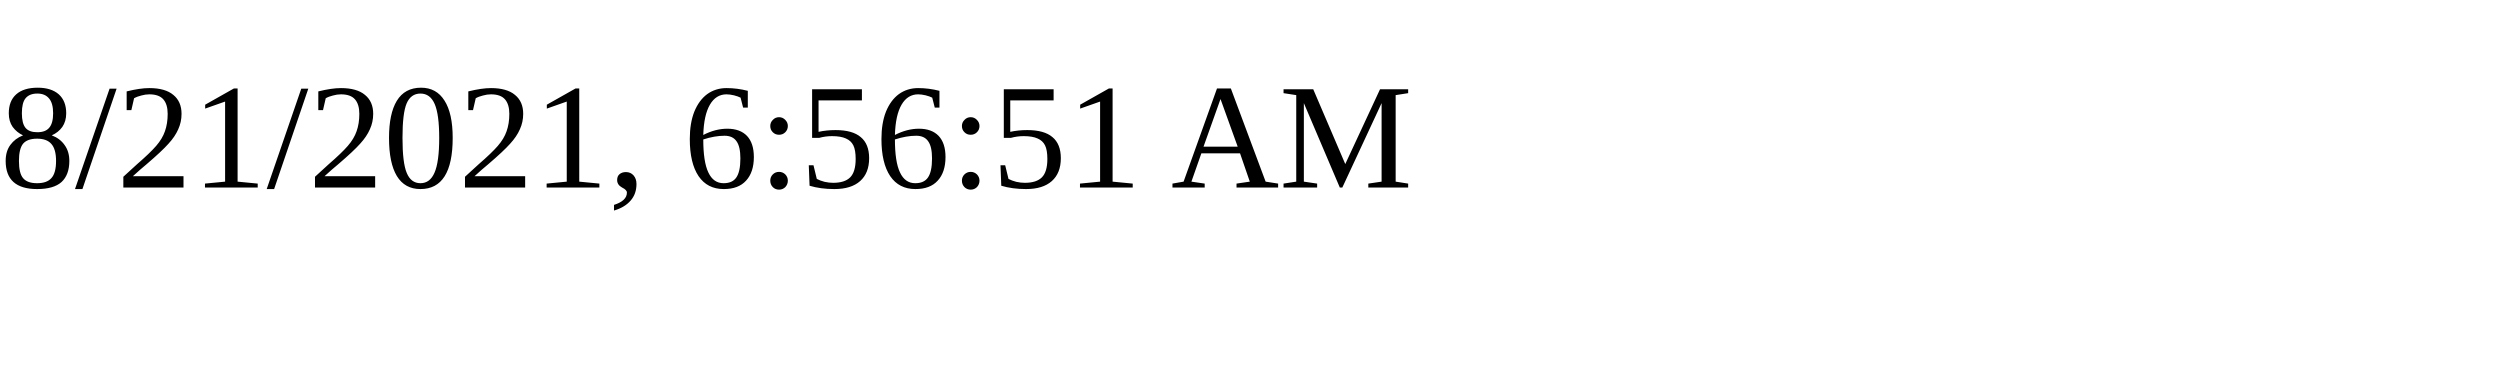
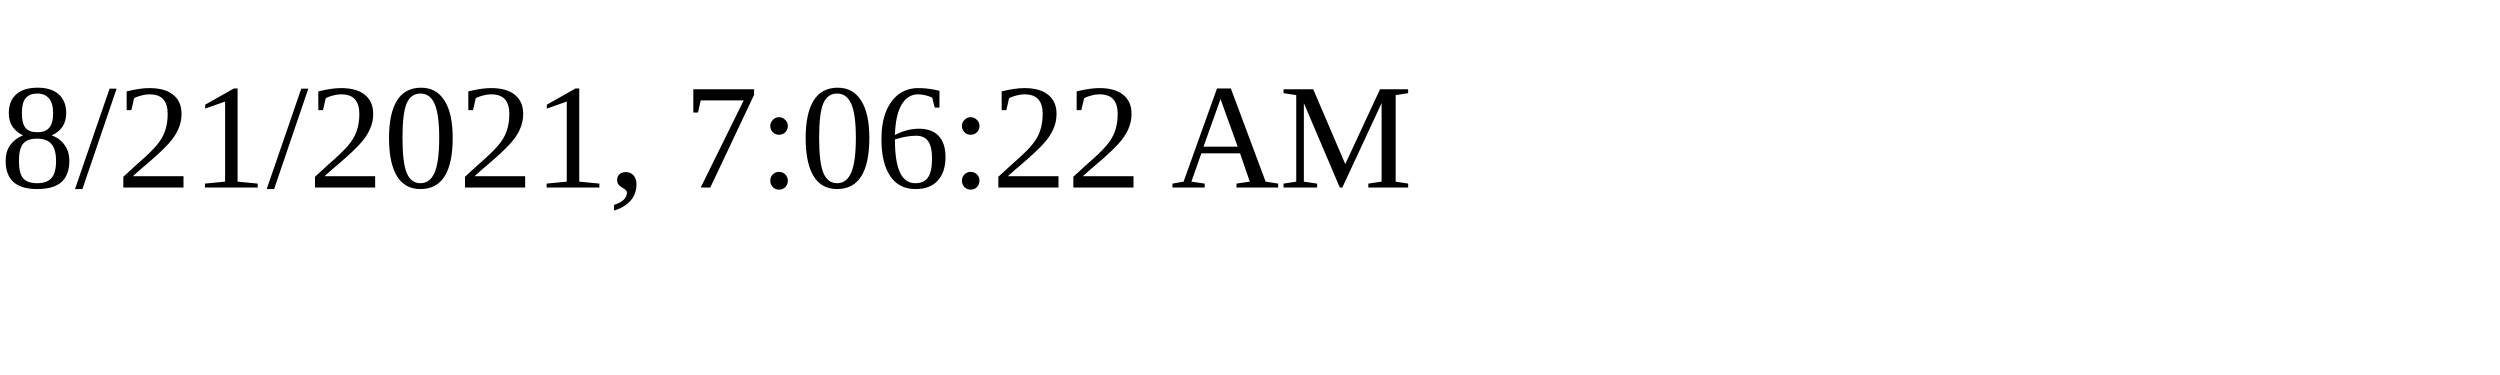
<svg xmlns="http://www.w3.org/2000/svg" height="30" width="200">
-   <text x="0" y="15">8/21/2021, 6:56:51 AM</text>
+   <text x="0" y="15">8/21/2021, 7:06:22 AM</text>
</svg>
